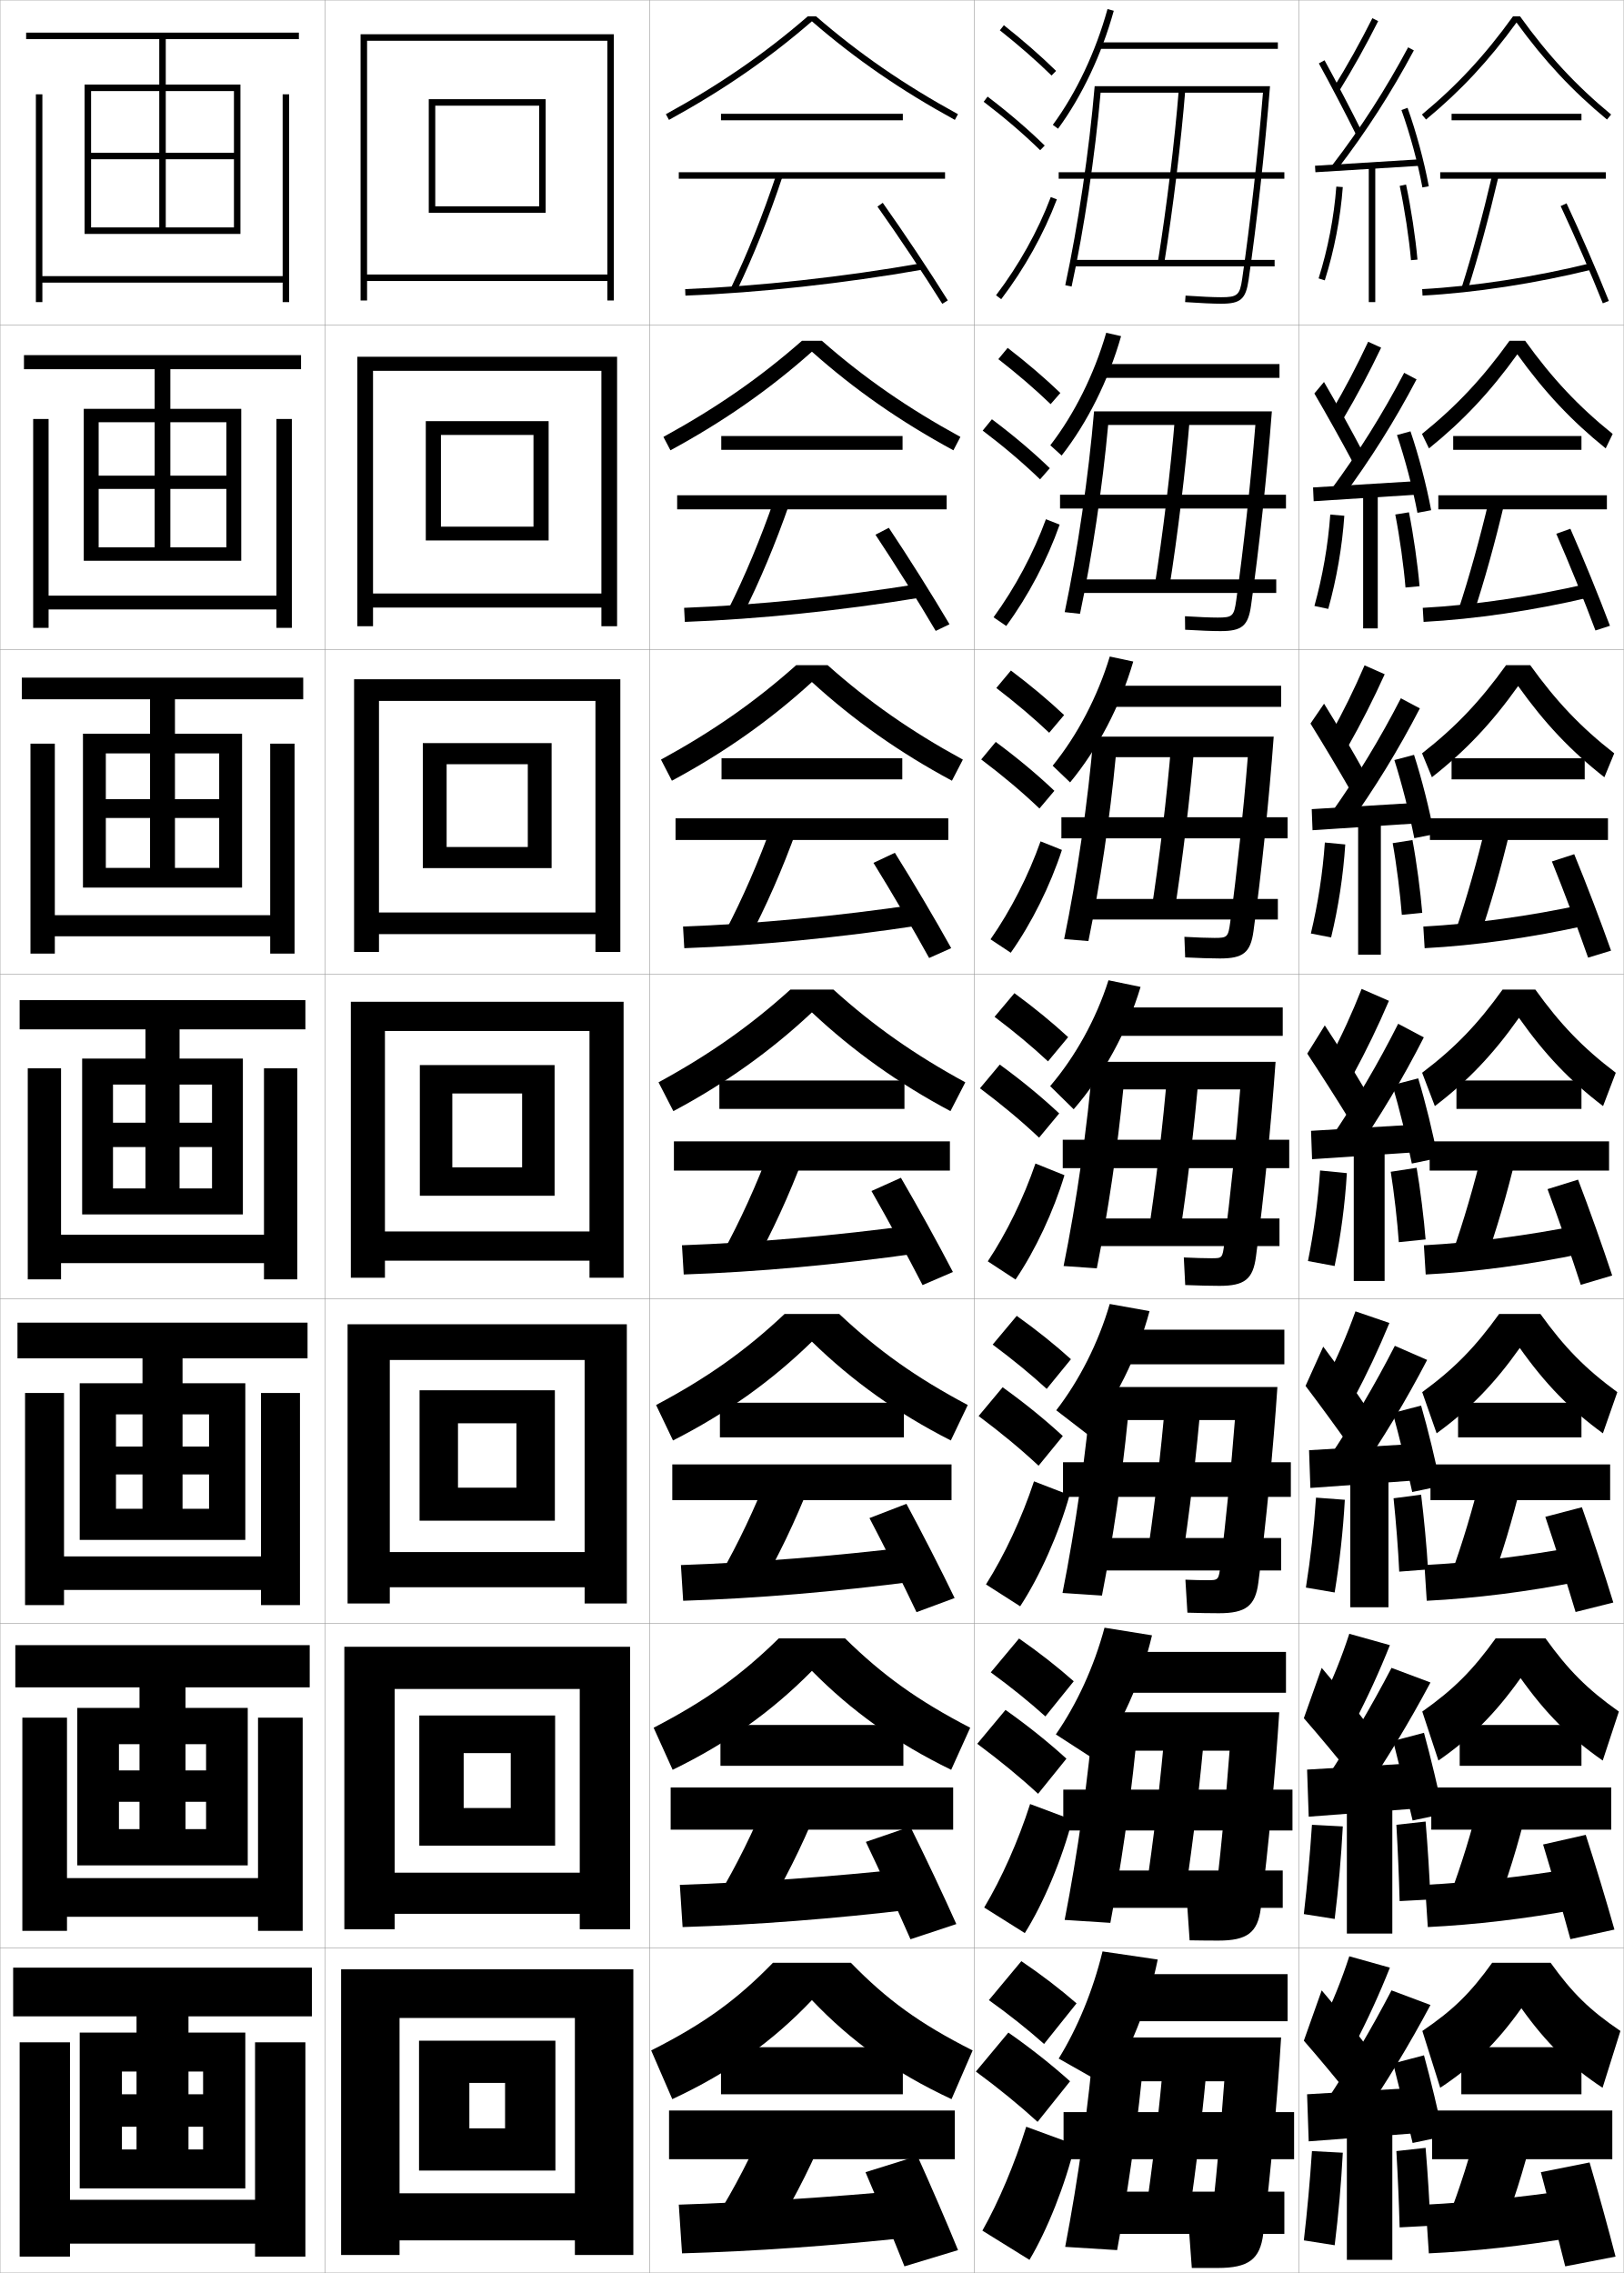
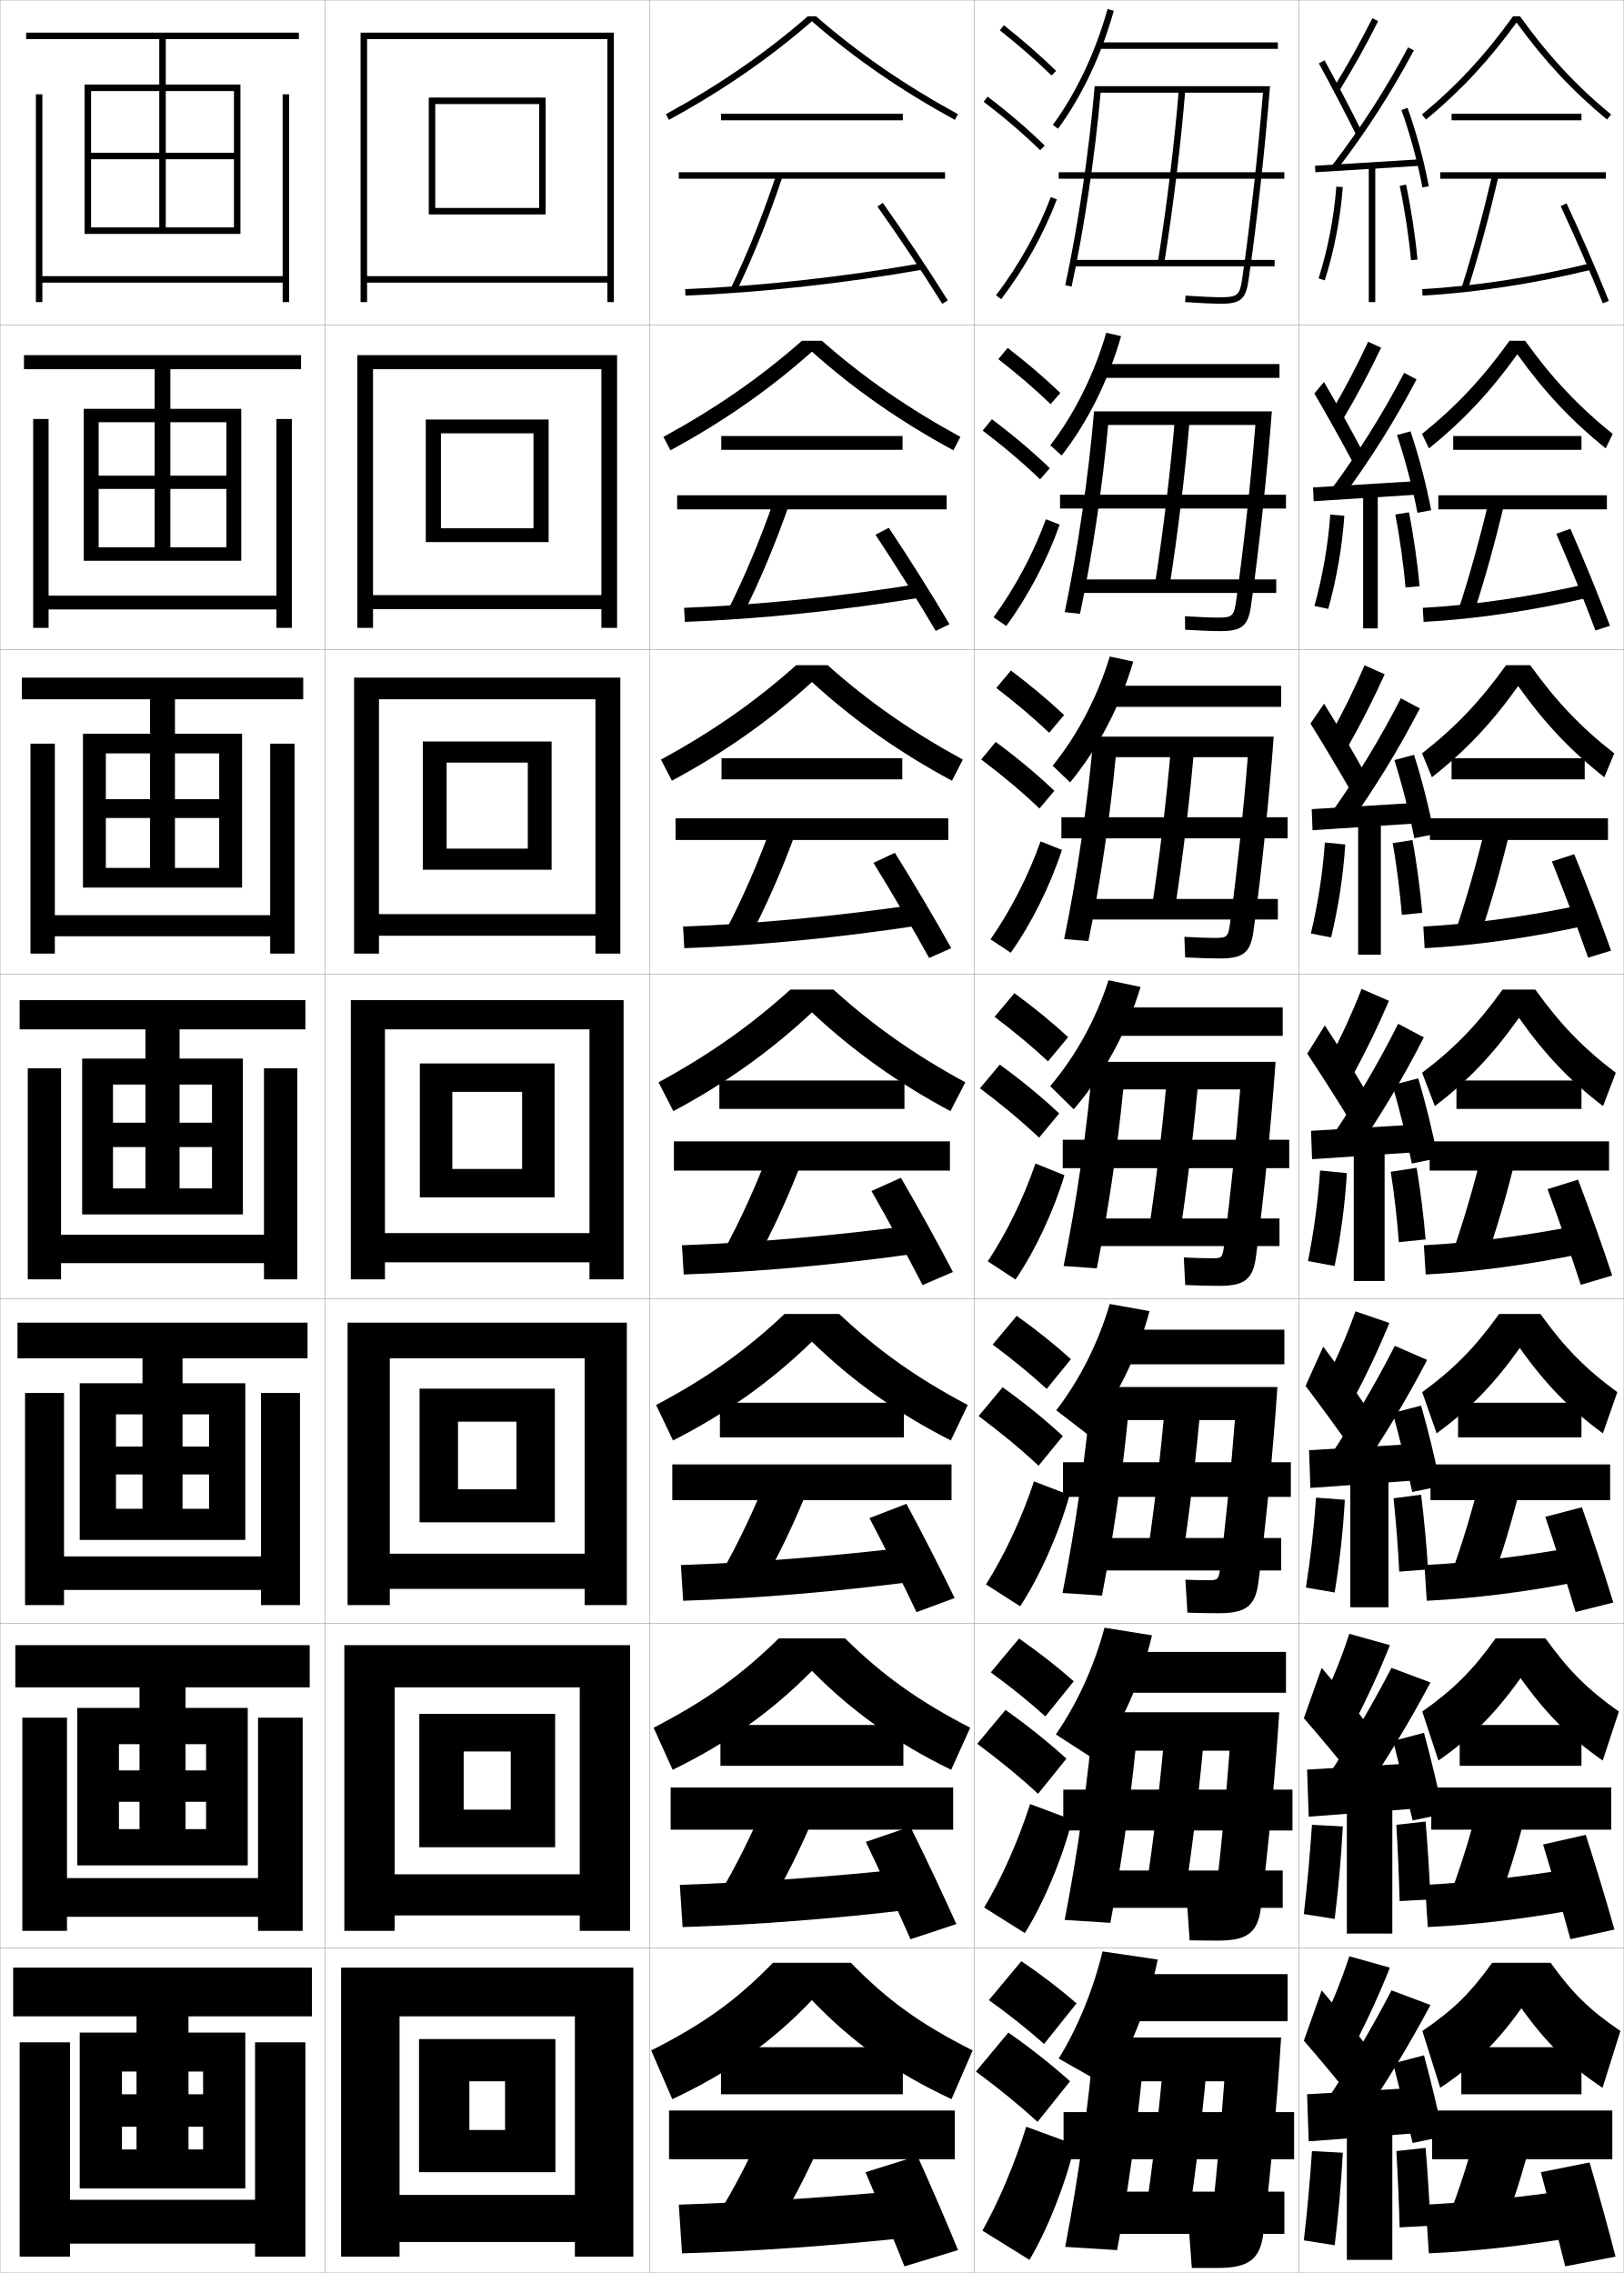
<svg xmlns="http://www.w3.org/2000/svg" width="500.1" height="700.1" viewBox="0 0 500.1 700.1" overflow="visible" enable-background="new 0 0 500.1 700.1" xml:space="preserve">
  <g id="glyphs">
    <g>
      <rect x="0.05" y="0.05" fill="none" stroke="#999999" stroke-width="0.1" width="100" height="100" />
      <rect x="0.05" y="100.05" fill="none" stroke="#999999" stroke-width="0.1" width="100" height="100" />
      <rect x="0.05" y="200.05" fill="none" stroke="#999999" stroke-width="0.1" width="100" height="100" />
      <rect x="0.05" y="300.05" fill="none" stroke="#999999" stroke-width="0.1" width="100" height="100" />
      <rect x="0.05" y="400.05" fill="none" stroke="#999999" stroke-width="0.1" width="100" height="100" />
      <rect x="0.05" y="500.05" fill="none" stroke="#999999" stroke-width="0.1" width="100" height="100" />
      <rect x="0.05" y="600.05" fill="none" stroke="#999999" stroke-width="0.1" width="100" height="100" />
      <rect x="100.05" y="0.05" fill="none" stroke="#999999" stroke-width="0.1" width="100" height="100" />
      <rect x="100.05" y="100.05" fill="none" stroke="#999999" stroke-width="0.1" width="100" height="100" />
      <rect x="100.05" y="200.05" fill="none" stroke="#999999" stroke-width="0.1" width="100" height="100" />
      <rect x="100.05" y="300.05" fill="none" stroke="#999999" stroke-width="0.1" width="100" height="100" />
      <rect x="100.05" y="400.05" fill="none" stroke="#999999" stroke-width="0.1" width="100" height="100" />
      <rect x="100.05" y="500.05" fill="none" stroke="#999999" stroke-width="0.1" width="100" height="100" />
      <rect x="100.05" y="600.05" fill="none" stroke="#999999" stroke-width="0.1" width="100" height="100" />
      <rect x="200.05" y="0.05" fill="none" stroke="#999999" stroke-width="0.1" width="100" height="100" />
      <rect x="200.05" y="100.05" fill="none" stroke="#999999" stroke-width="0.1" width="100" height="100" />
      <rect x="200.05" y="200.05" fill="none" stroke="#999999" stroke-width="0.1" width="100" height="100" />
      <rect x="200.05" y="300.05" fill="none" stroke="#999999" stroke-width="0.1" width="100" height="100" />
      <rect x="200.05" y="400.05" fill="none" stroke="#999999" stroke-width="0.1" width="100" height="100" />
      <rect x="200.05" y="500.05" fill="none" stroke="#999999" stroke-width="0.1" width="100" height="100" />
      <rect x="200.05" y="600.05" fill="none" stroke="#999999" stroke-width="0.1" width="100" height="100" />
      <rect x="300.05" y="0.05" fill="none" stroke="#999999" stroke-width="0.1" width="100" height="100" />
      <rect x="300.05" y="100.05" fill="none" stroke="#999999" stroke-width="0.1" width="100" height="100" />
      <rect x="300.05" y="200.05" fill="none" stroke="#999999" stroke-width="0.1" width="100" height="100" />
      <rect x="300.05" y="300.05" fill="none" stroke="#999999" stroke-width="0.1" width="100" height="100" />
      <rect x="300.05" y="400.05" fill="none" stroke="#999999" stroke-width="0.1" width="100" height="100" />
      <rect x="300.05" y="500.05" fill="none" stroke="#999999" stroke-width="0.1" width="100" height="100" />
      <rect x="300.05" y="600.05" fill="none" stroke="#999999" stroke-width="0.1" width="100" height="100" />
      <rect x="400.05" y="0.05" fill="none" stroke="#999999" stroke-width="0.1" width="100" height="100" />
      <rect x="400.05" y="100.05" fill="none" stroke="#999999" stroke-width="0.1" width="100" height="100" />
      <rect x="400.05" y="200.05" fill="none" stroke="#999999" stroke-width="0.1" width="100" height="100" />
      <rect x="400.05" y="300.05" fill="none" stroke="#999999" stroke-width="0.1" width="100" height="100" />
      <rect x="400.05" y="400.05" fill="none" stroke="#999999" stroke-width="0.1" width="100" height="100" />
      <rect x="400.05" y="500.05" fill="none" stroke="#999999" stroke-width="0.1" width="100" height="100" />
      <rect x="400.05" y="600.05" fill="none" stroke="#999999" stroke-width="0.1" width="100" height="100" />
    </g>
    <g>
      <polygon points="28.05,70.05 28.05,72.05 74.05,72.05 74.05,26.05       26.05,26.05 26.05,72.05 28.05,72.05 28.05,28.05 72.05,28.05       72.05,47.05 28.05,47.05 28.05,49.05 72.05,49.05 72.05,70.05       51.05,70.05 51.05,12.05 92.05,12.05 92.05,10.05 8.05,10.05       8.05,12.05 49.05,12.05 49.05,70.05 " />
      <polygon points="87.05,29.05 87.05,85.05 13.05,85.05 13.05,29.05       11.05,29.05 11.05,93.05 13.05,93.05 13.05,87.05 87.05,87.05       87.05,93.05 89.05,93.05 89.05,29.05 " />
    </g>
    <g>
      <g>
        <polygon points="30.383,168.591 30.383,172.716 74.299,172.716 74.299,125.925        25.8,125.925 25.8,172.716 30.383,172.716 30.383,130.049 69.716,130.049        69.716,146.508 30.383,146.508 30.383,150.591 69.716,150.591 69.716,168.591        52.466,168.591 52.466,113.716 92.716,113.716 92.716,109.383 7.383,109.383        7.383,113.716 47.633,113.716 47.633,168.591 " />
        <polygon points="14.966,129.05 10.216,129.05 10.216,193.383 14.966,193.383        14.966,187.716 85.132,187.716 85.132,193.383 89.883,193.383 89.883,129.05        85.132,129.05 85.132,183.466 14.966,183.466 " />
      </g>
      <g>
        <polygon points="32.592,267.32 32.592,273.383 74.55,273.383 74.55,225.987        25.55,225.987 25.55,273.383 32.592,273.383 32.592,232.05 67.508,232.05        67.508,246.154 32.592,246.154 32.592,251.945 67.508,251.945 67.508,267.32        53.883,267.32 53.883,215.383 93.383,215.383 93.383,208.716 6.716,208.716        6.716,215.383 46.216,215.383 46.216,267.32 " />
        <polygon points="16.883,229.05 9.383,229.05 9.383,293.716 16.883,293.716        16.883,288.383 83.216,288.383 83.216,293.716 90.716,293.716 90.716,229.05        83.216,229.05 83.216,281.883 16.883,281.883 " />
      </g>
      <g>
        <polygon points="34.8,366.05 34.8,374.05 74.8,374.05 74.8,326.05        25.3,326.05 25.3,374.05 34.8,374.05 34.8,334.05 65.3,334.05        65.3,345.8 34.8,345.8 34.8,353.3 65.3,353.3 65.3,366.05        55.3,366.05 55.3,317.05 94.05,317.05 94.05,308.05 6.05,308.05        6.05,317.05 44.8,317.05 44.8,366.05 " />
        <polygon points="18.8,329.05 8.55,329.05 8.55,394.05 18.8,394.05        18.8,389.05 81.3,389.05 81.3,394.05 91.55,394.05 91.55,329.05        81.3,329.05 81.3,380.3 18.8,380.3 " />
      </g>
      <g>
        <polygon points="35.717,464.716 35.717,474.3 75.55,474.3 75.55,426.05        24.55,426.05 24.55,474.3 35.717,474.3 35.717,435.634 64.383,435.634        64.383,445.55 35.717,445.55 35.717,454.134 64.383,454.134 64.383,464.716        56.217,464.716 56.217,418.384 94.716,418.384 94.716,407.384 5.383,407.384        5.383,418.384 43.883,418.384 43.883,464.716 " />
        <polygon points="19.717,429.05 7.717,429.05 7.717,494.384 19.717,494.384        19.717,489.716 80.383,489.716 80.383,494.384 92.383,494.384 92.383,429.05        80.383,429.05 80.383,479.384 19.717,479.384 " />
      </g>
      <g>
        <polygon points="36.633,563.383 36.633,574.55 76.299,574.55 76.299,526.05        23.8,526.05 23.8,574.55 36.633,574.55 36.633,537.217 63.466,537.217        63.466,545.3 36.633,545.3 36.633,554.967 63.466,554.967 63.466,563.383        57.133,563.383 57.133,519.717 95.383,519.717 95.383,506.717 4.717,506.717        4.717,519.717 42.966,519.717 42.966,563.383 " />
        <polygon points="20.633,529.05 6.883,529.05 6.883,594.717 20.633,594.717        20.633,590.383 79.466,590.383 79.466,594.717 93.216,594.717 93.216,529.05        79.466,529.05 79.466,578.467 20.633,578.467 " />
      </g>
    </g>
    <g>
      <polygon points="42.05,621.05 42.05,662.05 37.55,662.05 37.55,674.05       75.55,674.05 75.55,626.05 24.55,626.05 24.55,674.05 37.55,674.05       37.55,638.05 62.55,638.05 62.55,645.05 37.55,645.05 37.55,655.05       62.55,655.05 62.55,662.05 58.05,662.05 58.05,621.05 96.05,621.05       96.05,606.05 4.05,606.05 4.05,621.05 " />
      <polygon points="21.55,629.05 6.05,629.05 6.05,695.05 21.55,695.05       21.55,691.05 78.55,691.05 78.55,695.05 94.05,695.05 94.05,629.05       78.55,629.05 78.55,677.55 21.55,677.55 " />
    </g>
    <g>
      <g>
-         <polygon points="187.05,84.55 113.05,84.55 113.05,86.55 187.05,86.55        187.05,92.55 189.05,92.55 189.05,10.55 111.05,10.55 111.05,92.55        113.05,92.55 113.05,12.55 187.05,12.55 " />
-         <polygon points="134.05,32.55 166.05,32.55 166.05,63.55 134.05,63.55        134.05,65.55 168.05,65.55 168.05,30.55 132.05,30.55 132.05,65.55        134.05,65.55 " />
-       </g>
-       <g>
-         <polygon points="185.216,182.8 114.883,182.8 114.883,187.133 185.216,187.133        185.216,192.883 190.049,192.883 190.049,109.883 110.049,109.883 110.049,192.883        114.883,192.883 114.883,114.216 185.216,114.216 " />
-         <polygon points="135.799,133.966 164.3,133.966 164.3,162.216 135.799,162.216        135.799,166.466 168.966,166.466 168.966,129.716 131.133,129.716 131.133,166.466        135.799,166.466 " />
-       </g>
-       <g>
-         <polygon points="183.383,281.05 116.716,281.05 116.716,287.716 183.383,287.716        183.383,293.216 191.05,293.216 191.05,209.216 109.05,209.216 109.05,293.216        116.716,293.216 116.716,215.883 183.383,215.883 " />
-         <polygon points="137.55,235.383 162.55,235.383 162.55,260.883 137.55,260.883        137.55,267.383 169.883,267.383 169.883,228.883 130.216,228.883 130.216,267.383        137.55,267.383 " />
-       </g>
-       <g>
-         <polygon points="181.55,379.3 118.55,379.3 118.55,388.3 181.55,388.3        181.55,393.55 192.05,393.55 192.05,308.55 108.05,308.55 108.05,393.55        118.55,393.55 118.55,317.55 181.55,317.55 " />
-         <polygon points="139.3,336.8 160.8,336.8 160.8,359.55 139.3,359.55        139.3,368.3 170.8,368.3 170.8,328.05 129.3,328.05 129.3,368.3        139.3,368.3 " />
-       </g>
-       <g>
-         <polygon points="180.049,478.05 120.049,478.05 120.049,488.883 180.049,488.883        180.049,493.883 193.049,493.883 193.049,407.883 107.049,407.883 107.049,493.883        120.049,493.883 120.049,418.883 180.049,418.883 " />
-         <polygon points="141.049,438.383 159.05,438.383 159.05,458.216 141.049,458.216        141.049,468.383 170.883,468.383 170.883,428.216 129.216,428.216 129.216,468.383        141.049,468.383 " />
-       </g>
-       <g>
-         <polygon points="178.55,576.8 121.55,576.8 121.55,589.467 178.55,589.467        178.55,594.217 194.05,594.217 194.05,507.217 106.05,507.217 106.05,594.217        121.55,594.217 121.55,520.217 178.55,520.217 " />
-         <polygon points="142.8,539.967 157.3,539.967 157.3,556.883 142.8,556.883        142.8,568.467 170.966,568.467 170.966,528.383 129.133,528.383 129.133,568.467        142.8,568.467 " />
-       </g>
-       <g>
-         <polygon points="177.05,675.55 123.05,675.55 123.05,690.05 177.05,690.05        177.05,694.55 195.05,694.55 195.05,606.55 105.05,606.55 105.05,694.55        123.05,694.55 123.05,621.55 177.05,621.55 " />
-         <polygon points="144.55,641.55 155.55,641.55 155.55,655.55 144.55,655.55        144.55,668.55 171.05,668.55 171.05,628.55 129.05,628.55 129.05,668.55        144.55,668.55 " />
+         <polygon points="187.05,85.05 113.05,85.05 113.05,87.05 187.05,87.05        187.05,93.05 189.05,93.05 189.05,10.05 111.05,10.05 111.05,93.05        113.05,93.05 113.05,12.05 187.05,12.05 " />
+         <polygon points="134.05,32.05 166.05,32.05 166.05,64.05 134.05,64.05        134.05,66.05 168.05,66.05 168.05,30.05 132.05,30.05 132.05,66.05        134.05,66.05 " />
+       </g>
+       <g>
+         <polygon points="185.216,183.299 114.883,183.299 114.883,187.633 185.216,187.633        185.216,193.383 190.049,193.383 190.049,109.383 110.049,109.383 110.049,193.383        114.883,193.383 114.883,113.716 185.216,113.716 " />
+         <polygon points="135.799,133.466 164.3,133.466 164.3,162.716 135.799,162.716        135.799,166.966 168.966,166.966 168.966,129.216 131.133,129.216 131.133,166.966        135.799,166.966 " />
+       </g>
+       <g>
+         <polygon points="183.383,281.55 116.716,281.55 116.716,288.216 183.383,288.216        183.383,293.716 191.05,293.716 191.05,208.716 109.05,208.716 109.05,293.716        116.716,293.716 116.716,215.383 183.383,215.383 " />
+         <polygon points="137.55,234.883 162.55,234.883 162.55,261.383 137.55,261.383        137.55,267.883 169.883,267.883 169.883,228.383 130.216,228.383 130.216,267.883        137.55,267.883 " />
+       </g>
+       <g>
+         <polygon points="181.55,379.8 118.55,379.8 118.55,388.8 181.55,388.8        181.55,394.05 192.05,394.05 192.05,308.05 108.05,308.05 108.05,394.05        118.55,394.05 118.55,317.05 181.55,317.05 " />
+         <polygon points="139.3,336.3 160.8,336.3 160.8,360.05 139.3,360.05        139.3,368.8 170.8,368.8 170.8,327.55 129.3,327.55 129.3,368.8        139.3,368.8 " />
+       </g>
+       <g>
+         <polygon points="180.049,478.55 120.049,478.55 120.049,489.383 180.049,489.383        180.049,494.383 193.049,494.383 193.049,407.383 107.049,407.383 107.049,494.383        120.049,494.383 120.049,418.383 180.049,418.383 " />
+         <polygon points="141.049,437.883 159.05,437.883 159.05,458.716 141.049,458.716        141.049,468.883 170.883,468.883 170.883,427.717 129.216,427.717 129.216,468.883        141.049,468.883 " />
+       </g>
+       <g>
+         <polygon points="178.55,577.3 121.55,577.3 121.55,589.967 178.55,589.967        178.55,594.717 194.05,594.717 194.05,506.717 106.05,506.717 106.05,594.717        121.55,594.717 121.55,519.717 178.55,519.717 " />
+         <polygon points="142.8,539.467 157.3,539.467 157.3,557.383 142.8,557.383        142.8,568.967 170.966,568.967 170.966,527.883 129.133,527.883 129.133,568.967        142.8,568.967 " />
+       </g>
+       <g>
+         <polygon points="177.05,676.05 123.05,676.05 123.05,690.55 177.05,690.55        177.05,695.05 195.05,695.05 195.05,606.05 105.05,606.05 105.05,695.05        123.05,695.05 123.05,621.05 177.05,621.05 " />
+         <polygon points="144.55,641.05 155.55,641.05 155.55,656.05 144.55,656.05        144.55,669.05 171.05,669.05 171.05,628.05 129.05,628.05 129.05,669.05        144.55,669.05 " />
      </g>
    </g>
    <g>
      <rect x="206.05" y="650.05" width="88" height="15" />
      <path d="M220.55,683.05l16.5,6.5c5.998-9.352,11.679-20.119,16.5-31.5l-17.5-5      C231.513,663.757,226.057,674.261,220.55,683.05z" />
      <path d="M279.55,674.55c-24.442,2.282-47.848,3.763-70.5,4.5l1,15      c22.504-0.64,45.854-2.28,71-5L279.55,674.55z" />
      <path d="M282.55,664.05l-16,5c3.75,8.765,8.532,20.313,12,29l16.5-5      C291.602,684.579,286.571,672.952,282.55,664.05z" />
    </g>
    <g>
      <rect x="206.549" y="550.55" width="87" height="13" />
      <path d="M221.232,583.978l14.217,5.561c5.847-9.56,11.369-20.502,16.091-32.103      l-15.066-4.271C231.993,564.189,226.665,574.898,221.232,583.978z" />
      <path d="M209.376,580.55l0.846,13c22.55-0.681,46.338-2.522,71.355-5.503      l-1.308-12.578C255.854,578.082,232.036,579.789,209.376,580.55z" />
      <path d="M280.353,562.62L266.664,567.312c4.345,9.093,9.802,21.008,13.744,29.992      l14.116-4.677C290.6,583.826,284.934,571.834,280.353,562.62z" />
    </g>
    <g>
      <rect x="207.05" y="451.05" width="86" height="11" />
      <path d="M221.916,484.905l11.935,4.622c5.696-9.769,11.059-20.886,15.682-32.705      l-12.633-3.545C232.475,464.622,227.273,475.537,221.916,484.905z" />
      <path d="M209.704,482.05l0.692,11c22.597-0.721,46.822-2.764,71.711-6.005      l-1.115-10.656C256.6,479.333,232.37,481.265,209.704,482.05z" />
      <path d="M279.155,463.19l-11.378,4.386c4.624,8.813,10.36,20.302,14.49,28.983      l11.731-4.353C289.876,483.658,283.972,472.104,279.155,463.19z" />
    </g>
    <g>
      <g>
        <rect x="209.05" y="53.05" width="82" height="2" />
        <path d="M225.148,88.617l1.803,0.865c5.093-10.603,9.819-22.418,14.048-35.116       l-1.898-0.633C234.899,66.353,230.205,78.089,225.148,88.617z" />
        <path d="M211.011,89.051l0.078,1.998c22.782-0.883,48.756-3.729,73.134-8.015       l-0.346-1.969C259.584,85.335,233.707,88.171,211.011,89.051z" />
        <path d="M270.233,63.628c6.535,9.222,14.373,20.979,19.968,29.951l1.697-1.059       c-5.614-9.003-13.478-20.798-20.032-30.049L270.233,63.628z" />
      </g>
      <g>
        <rect x="208.549" y="152.55" width="83" height="4.333" />
        <path d="M224.298,187.689l4.419,1.805c5.244-10.395,10.129-22.035,14.457-34.514       l-4.666-1.361C234.251,165.919,229.43,177.451,224.298,187.689z" />
        <path d="M210.684,187.217l0.232,4.332c22.735-0.842,48.272-3.488,72.778-7.512       l-0.538-4.224C258.838,183.751,233.372,186.361,210.684,187.217z" />
        <path d="M269.619,164.698c6.044,9.094,13.34,20.751,18.557,29.626l4.247-2.049       c-5.229-8.864-12.585-20.567-18.693-29.707L269.619,164.698z" />
      </g>
      <g>
        <rect x="208.05" y="252.05" width="84" height="6.667" />
        <path d="M223.449,286.761l7.036,2.744c5.395-10.186,10.438-21.652,14.865-33.911       l-7.432-2.089C233.604,265.487,228.656,276.812,223.449,286.761z" />
        <path d="M210.357,285.383l0.386,6.666c22.689-0.802,47.789-3.247,72.422-7.01       l-0.73-6.479C258.092,282.167,233.039,284.551,210.357,285.383z" />
        <path d="M269.006,265.769c5.552,8.966,12.307,20.523,17.146,29.301l6.797-3.039       c-4.845-8.726-11.693-20.336-17.354-29.366L269.006,265.769z" />
      </g>
      <g>
        <rect x="207.55" y="351.55" width="85" height="9" />
        <path d="M222.599,385.833l9.652,3.684c5.545-9.978,10.748-21.27,15.273-33.309       l-10.199-2.816C232.956,365.055,227.881,376.175,222.599,385.833z" />
        <path d="M210.03,383.55l0.539,9c22.643-0.762,47.305-3.006,72.066-6.508       l-0.922-8.734C257.346,380.583,232.704,382.741,210.03,383.55z" />
        <path d="M277.458,362.761l-9.066,4.078c5.061,8.839,11.273,20.296,15.734,28.976       l9.348-4.029C289.013,383.198,282.672,371.68,277.458,362.761z" />
      </g>
    </g>
    <g>
      <g>
        <path d="M304.55,616.05c6.32,4.532,11.996,9.057,17,13.5l10-12.5       c-4.965-4.321-10.732-8.76-17-13L304.55,616.05z" />
        <path d="M319.55,653.55l10-12.5c-5.549-4.986-11.995-10.107-19-15l-10,12       C307.614,643.254,313.958,648.448,319.55,653.55z" />
        <path d="M331.05,660.55c-2.919,12.319-8.596,26.487-14,35.5l-14.5-9       c4.979-8.802,9.985-20.634,13.5-32L331.05,660.55z" />
      </g>
      <g>
        <path d="M305.132,515.097c6.251,4.557,11.873,9.107,16.82,13.572l8.734-10.822       c-4.924-4.369-10.631-8.857-16.848-13.178L305.132,515.097z" />
        <path d="M319.702,552.503l8.734-10.822c-5.504-5.014-11.836-10.104-18.766-15.014       l-8.703,10.432C307.938,542.261,314.173,547.401,319.702,552.503z" />
        <path d="M330.226,560.524c-3.121,12.1-8.873,25.746-14.607,34.877l-12.516-7.869       c5.359-8.934,10.533-20.598,14.145-31.875L330.226,560.524z" />
      </g>
      <g>
        <path d="M305.715,414.144c6.181,4.581,11.75,9.159,16.641,13.645l7.467-9.144       c-4.882-4.419-10.529-8.956-16.693-13.356L305.715,414.144z" />
        <path d="M319.855,451.455l7.467-9.144c-5.459-5.041-11.675-10.1-18.531-15.027       l-7.404,8.864C308.262,441.267,314.389,446.355,319.855,451.455z" />
        <path d="M329.4,460.5C326.078,472.38,320.25,485.503,314.188,494.752l-10.531-6.737       c5.739-9.064,11.081-20.562,14.787-31.75L329.4,460.5z" />
      </g>
    </g>
    <g>
      <g>
        <path d="M307.929,9.333c5.9,4.677,11.257,9.363,15.922,13.932l1.398-1.43       C320.535,17.219,315.125,12.485,309.171,7.767L307.929,9.333z" />
        <path d="M302.944,31.345c6.493,4.947,12.188,9.828,17.407,14.921l1.396-1.432       c-5.278-5.15-11.033-10.083-17.593-15.079L302.944,31.345z" />
        <path d="M306.753,90.945l1.594,1.209c7.186-9.465,13.112-20.099,17.139-30.751       l-1.871-0.707C319.655,71.171,313.824,81.631,306.753,90.945z" />
      </g>
      <g>
        <path d="M307.464,110.619c5.971,4.653,11.38,9.312,16.102,13.86l2.999-3.441       c-4.756-4.567-10.226-9.251-16.231-13.891L307.464,110.619z" />
        <path d="M320.316,147.646l2.997-3.443c-5.323-5.123-11.193-10.087-17.827-15.066       l-2.843,3.492C309.232,137.619,315.034,142.552,320.316,147.646z" />
        <path d="M326.345,161.594c-3.805,10.815-9.628,21.913-16.449,31.209l-3.911-2.674       c6.656-9.133,12.29-19.701,16.135-30.208L326.345,161.594z" />
      </g>
      <g>
        <path d="M306.842,211.905c6.04,4.629,11.503,9.262,16.281,13.788l4.599-5.453       c-4.798-4.518-10.326-9.153-16.386-13.713L306.842,211.905z" />
        <path d="M320.123,249.027l4.599-5.454c-5.369-5.096-11.354-10.091-18.062-15.054       l-4.474,5.395C308.869,238.946,314.779,243.931,320.123,249.027z" />
        <path d="M327.046,261.785c-3.582,10.978-9.302,22.539-15.759,31.668l-6.229-4.14       c6.242-8.95,11.679-19.627,15.407-30.166L327.046,261.785z" />
      </g>
      <g>
        <path d="M306.298,313.19c6.11,4.605,11.627,9.211,16.461,13.717l6.199-7.465       c-4.84-4.469-10.428-9.055-16.539-13.535L306.298,313.19z" />
        <path d="M320.009,350.407l6.199-7.465c-5.414-5.068-11.515-10.096-18.297-15.041       l-6.105,7.297C308.585,340.272,314.604,345.31,320.009,350.407z" />
        <path d="M327.826,361.976c-3.36,11.14-8.977,23.165-15.069,32.127l-8.547-5.605       c5.827-8.768,11.066-19.554,14.681-30.125L327.826,361.976z" />
      </g>
    </g>
    <g>
      <path d="M336.979,627.55c-1.526,19.629-5.001,44.079-8.93,64.5l16,1      c3.023-16.569,5.765-35.17,7.5-52h25.5c-0.952,12.876-2.157,26.456-3.5,39      c-0.533,4.974-0.561,5-4.5,5c-1.9,0-0.932,0-3,0l1,13.5c4.094,0,4.026,0,8,0      c9.384,0,13.027-2.609,14-10.5c2.275-18.465,4.349-41.52,5.5-60.5H336.979z" />
      <rect x="327.55" y="650.55" width="71" height="14.5" />
      <path d="M366.05,683.55c2.338-15.654,4.612-34.612,6-51.5h-13.5      c-1.387,16.888-3.662,35.845-6,51.5H366.05z" />
      <rect x="337.55" y="675.05" width="58" height="13" />
    </g>
    <g>
      <path d="M336.838,527.383c-1.551,19.636-5.025,43.925-8.951,63.965l14.075,0.903      c3.144-16.673,5.982-35.857,7.715-53.034h29.005      c-1.046,13.776-2.447,28.627-3.964,41.809      c-0.548,4.838-0.572,4.857-4.335,4.857c-1.967,0-2.323-0.03-4.822-0.083      l0.812,11.833c4.192,0.053,5.143,0.083,8.844,0.083      c8.826,0,12.127-2.403,13.082-9.976c2.319-18.306,4.467-41.327,5.682-60.357      H336.838z" />
      <rect x="327.466" y="551.216" width="70.584" height="12.584" />
      <path d="M365.047,583.159c2.41-15.94,4.711-35.077,6.085-51.846l-12.248-0.027      c-1.372,16.761-3.673,35.888-6.082,51.82L365.047,583.159z" />
      <rect x="336.383" y="576.133" width="58.667" height="11.5" />
    </g>
    <g>
      <path d="M336.197,427.217c-1.576,19.643-5.05,43.771-8.973,63.43L339.375,491.453      c3.264-16.777,6.198-36.545,7.929-54.07h33.011      c-1.141,14.679-2.737,30.799-4.428,44.619c-0.562,4.701-0.585,4.715-4.17,4.715      c-2.033,0-3.716-0.061-6.645-0.166l0.621,10.165      c4.293,0.106,6.26,0.167,9.689,0.167c8.268,0,11.226-2.197,12.163-9.451      c2.364-18.147,4.585-41.136,5.864-60.215H336.197z" />
      <rect x="327.383" y="450.383" width="70.167" height="10.667" />
      <path d="M363.796,482.769c2.482-16.226,4.81-35.541,6.17-52.192l-10.998-0.053      c-1.358,16.634-3.685,35.929-6.164,52.141L363.796,482.769z" />
      <rect x="335.217" y="473.717" width="59.333" height="10" />
    </g>
    <g>
      <g>
        <path d="M337.132,26.55c-1.675,19.67-5.146,43.155-9.06,61.288l1.955,0.424       c3.836-17.664,7.237-40.442,8.933-59.712h50.002       c-1.52,18.661-3.956,40.521-6.401,57.356       c-0.729,5.011-1.458,5.644-6.511,5.644c-2.3,0-6.284-0.182-10.932-0.498       l-0.137,1.996c4.691,0.318,8.726,0.502,11.068,0.502       c6.034,0,7.621-1.375,8.489-7.356c2.541-17.51,5.057-40.366,6.594-59.644H337.132z       " />
        <rect x="326.05" y="53.05" width="69.5" height="2" />
        <path d="M356.562,80.893l1.975,0.314c2.771-17.371,5.205-37.4,6.51-53.577       l-1.994-0.16C361.753,43.598,359.326,63.569,356.562,80.893z" />
        <rect x="330.55" y="80.05" width="62" height="2" />
      </g>
      <g>
        <path d="M336.939,126.716c-1.65,19.663-5.122,43.31-9.038,61.824l4.713,0.52       c3.685-17.404,6.963-39.373,8.669-58.177h45.34       c-1.425,17.634-3.646,38.004-5.897,54.047       c-0.679,4.862-1.172,5.286-5.676,5.286c-2.233,0-5.892-0.151-10.11-0.415       l0.054,4.163c4.591,0.266,8.275,0.419,10.89,0.419       c6.593,0,8.522-1.581,9.407-7.88c2.497-17.669,4.939-40.559,6.412-59.787       H336.939z" />
        <rect x="326.466" y="152.383" width="69.584" height="4.25" />
        <path d="M360.039,181.597c2.699-17.085,5.106-36.936,6.425-53.231l-4.578-0.134       c-1.314,16.255-3.717,36.057-6.409,53.103L360.039,181.597z" />
        <rect x="331.716" y="178.466" width="61.334" height="4.167" />
      </g>
      <g>
        <path d="M336.748,226.883c-1.626,19.656-5.099,43.463-9.017,62.359l7.47,0.615       c3.534-17.143,6.689-38.303,8.406-56.641h40.678       c-1.33,16.606-3.337,35.487-5.395,50.737       c-0.628,4.714-0.885,4.93-4.841,4.93c-2.166,0-5.5-0.121-9.288-0.332       l0.242,6.331c4.492,0.212,7.826,0.334,10.713,0.334       c7.15,0,9.423-1.787,10.325-8.404c2.453-17.829,4.821-40.751,6.229-59.929       H336.748z" />
        <rect x="326.883" y="251.717" width="69.667" height="6.5" />
        <path d="M361.542,281.988c2.627-16.798,5.007-36.471,6.339-52.885l-7.162-0.106       c-1.329,16.381-3.706,36.014-6.327,52.782L361.542,281.988z" />
        <rect x="332.883" y="276.883" width="60.667" height="6.333" />
      </g>
      <g>
        <path d="M336.556,327.05c-1.601,19.649-5.074,43.617-8.994,62.895l10.227,0.711       c3.383-16.882,6.415-37.233,8.143-55.105h36.016       c-1.234,15.579-3.027,32.97-4.891,47.428       c-0.577,4.565-0.598,4.572-4.006,4.572c-2.1,0-5.107-0.091-8.466-0.249       l0.432,8.498c4.393,0.159,7.376,0.251,10.534,0.251       c7.709,0,10.324-1.992,11.244-8.928c2.408-17.988,4.703-40.943,6.047-60.072       H336.556z" />
        <rect x="327.3" y="351.05" width="69.75" height="8.75" />
        <path d="M363.044,382.378c2.555-16.512,4.908-36.006,6.254-52.538l-9.746-0.08       c-1.344,16.508-3.695,35.972-6.246,52.462L363.044,382.378z" />
        <rect x="334.05" y="375.3" width="60" height="8.5" />
      </g>
    </g>
    <g>
      <path d="M326.05,634.05l15,8.5c7.001-10.924,12.51-24.466,15.5-39l-17-2.5      C336.621,613.137,331.777,624.773,326.05,634.05z" />
      <rect x="342.55" y="608.05" width="54" height="14.5" />
    </g>
    <g>
      <path d="M325.173,534.211l12.416,8.041c7.71-10.786,13.81-24.225,17.2-38.559      l-14.628-2.352C336.941,513.39,331.581,524.992,325.173,534.211z" />
      <rect x="341.8" y="508.8" width="54.25" height="12.583" />
    </g>
    <g>
      <path d="M325.297,434.373l9.832,7.582c8.417-10.648,15.109-23.985,18.9-38.118      l-12.257-2.202C338.263,413.644,332.386,425.211,325.297,434.373z" />
      <rect x="341.05" y="409.55" width="54.5" height="10.667" />
    </g>
    <g>
      <path d="M324.244,38.458l1.611,1.184c7.357-10.008,13.451-22.908,17.158-36.325      l-1.928-0.533C337.442,15.972,331.461,28.641,324.244,38.458z" />
      <rect x="338.55" y="13.05" width="55" height="2" />
    </g>
    <g>
      <path d="M323.47,137.15l3.49,3.163c7.946-10.175,14.437-23.187,18.305-36.775      l-4.58-1.04C336.989,115.28,330.87,127.57,323.47,137.15z" />
      <rect x="339.133" y="112.133" width="54.917" height="4.25" />
    </g>
    <g>
      <path d="M324.195,235.843l5.369,5.143c8.536-10.342,15.423-23.465,19.452-37.226      l-7.232-1.546C338.036,214.589,331.78,226.5,324.195,235.843z" />
      <rect x="339.717" y="211.216" width="54.833" height="6.5" />
    </g>
    <g>
      <g>
        <path d="M323.421,334.535l7.248,7.122c9.125-10.51,16.408-23.744,20.6-37.677       l-9.885-2.053C337.583,313.897,331.19,325.43,323.421,334.535z" />
      </g>
      <rect x="340.3" y="310.3" width="54.75" height="8.75" />
    </g>
    <g>
      <path d="M468.141,5.05h-2.182c-8.612,11.986-17.277,21.327-28.046,30.229      l1.273,1.541c10.685-8.833,19.321-18.106,27.863-29.884      c8.542,11.777,17.179,21.051,27.863,29.884l1.273-1.541      C485.418,26.377,476.753,17.036,468.141,5.05z" />
      <rect x="447.05" y="35.05" width="40" height="2" />
      <rect x="443.55" y="53.05" width="51" height="2" />
      <path d="M450.097,88.748l1.906,0.604c3.304-10.424,6.507-22.225,9.521-35.073      l-1.947-0.457C456.574,66.621,453.385,78.372,450.097,88.748z" />
      <path d="M437.995,89.052l0.109,1.996c16.241-0.883,34.773-3.734,52.185-8.027      l-0.479-1.941C472.518,85.343,454.115,88.175,437.995,89.052z" />
      <path d="M480.644,63.474c4.371,9.346,9.344,20.82,12.978,29.946l1.857-0.74      c-3.646-9.159-8.637-20.675-13.022-30.054L480.644,63.474z" />
    </g>
    <g>
      <path d="M469.708,104.966c8.293,11.543,16.392,20.193,26.955,28.691l-2.153,4.45      c-10.509-8.466-18.878-17.393-27.21-28.986      c-8.332,11.593-16.701,20.52-27.21,28.986l-2.154-4.45      c10.564-8.499,18.662-17.148,26.955-28.691H469.708z" />
      <rect x="447.55" y="134.3" width="39.5" height="4.25" />
      <rect x="442.967" y="152.55" width="51.916" height="4.333" />
      <path d="M449.172,187.798l4.589,1.419c3.383-10.245,6.622-21.863,9.601-34.478      l-4.706-1.048C455.702,166.15,452.49,177.687,449.172,187.798z" />
      <path d="M438.171,187.218l0.258,4.331c15.897-0.847,33.838-3.492,50.986-7.523      l-0.648-4.201C471.789,183.753,453.982,186.364,438.171,187.218z" />
      <path d="M479.294,164.403c4.037,9.249,8.678,20.734,12.065,29.789l4.465-1.45      c-3.401-9.044-8.096-20.582-12.186-29.878L479.294,164.403z" />
    </g>
    <g>
      <path d="M471.276,204.883c7.974,11.1,15.504,19.06,25.864,27.153l-3.034,7.36      c-10.334-8.099-18.436-16.681-26.557-28.089      c-8.121,11.408-16.223,19.99-26.556,28.089l-3.035-7.36      c10.36-8.094,17.891-16.054,25.864-27.153H471.276z" />
      <rect x="447.05" y="233.55" width="41" height="6.5" />
      <rect x="440.383" y="252.05" width="54.834" height="6.667" />
      <path d="M448.248,286.849l7.271,2.235c3.462-10.066,6.738-21.502,9.68-33.882      l-7.464-1.638C454.83,265.679,451.597,277.001,448.248,286.849z" />
      <path d="M438.347,285.384l0.406,6.664c15.553-0.811,32.902-3.249,49.789-7.018      l-0.818-6.461C471.061,282.164,453.851,284.554,438.347,285.384z" />
      <path d="M477.945,265.333c3.702,9.152,8.012,20.649,11.151,29.631l7.072-2.161      c-3.155-8.93-7.555-20.489-11.349-29.702L477.945,265.333z" />
    </g>
    <g>
      <g>
        <path d="M477.55,604.55c6.693,9.325,11.956,14.524,21.5,21l-5.5,17.5       c-10.045-6.631-17.397-13.83-25-24.5c-7.603,10.67-14.955,17.869-25,24.5l-5.5-17.5       c9.544-6.476,14.807-11.675,21.5-21H477.55z" />
        <rect x="450.05" y="630.55" width="37" height="14.5" />
        <rect x="441.05" y="650.05" width="55.5" height="15" />
        <path d="M446.05,683.05l16,5.5c3.779-9.352,7.202-20.058,10-31.5l-16.5-4       C452.841,663.796,449.519,674.261,446.05,683.05z" />
        <path d="M483.55,674.55c-15.403,2.256-30.229,3.763-44.5,4.5l1,15       c14.177-0.665,29.159-2.28,45-5L483.55,674.55z" />
        <path d="M489.55,666.05l-15,3c2.362,8.765,5.346,20.306,7.5,29l15.5-3       C495.377,686.579,492.16,674.93,489.55,666.05z" />
      </g>
      <g>
        <path d="M475.981,504.633c7.014,9.769,12.843,15.658,22.591,22.538l-4.972,15.09       c-10.082-6.997-17.596-14.542-25.301-25.396       c-7.705,10.854-15.219,18.399-25.301,25.396l-4.973-15.09       c9.748-6.88,15.578-12.77,22.592-22.538H475.981z" />
        <rect x="449.55" y="531.3" width="37.5" height="12.583" />
        <rect x="440.8" y="550.55" width="55.416" height="13" />
        <path d="M446.474,584l13.984,4.683c3.7-9.529,7.087-20.418,9.921-32.095       l-14.408-3.409C453.213,564.267,449.913,574.946,446.474,584z" />
        <path d="M438.874,580.55l0.852,12.999c14.521-0.701,30.095-2.522,46.197-5.504       l-1.33-12.574C468.875,578.062,453.453,579.789,438.874,580.55z" />
        <path d="M475.231,568.12c2.697,8.862,6.013,20.392,8.413,29.158l13.561-2.957       c-2.419-8.586-5.932-20.213-8.838-29.176L475.231,568.12z" />
      </g>
      <g>
        <path d="M474.413,404.717c7.333,10.212,13.73,16.792,23.683,24.076l-4.443,12.68       c-10.121-7.364-17.794-15.255-25.603-26.294       c-7.808,11.039-15.481,18.93-25.602,26.294l-4.444-12.68       c9.952-7.284,16.35-13.864,23.683-24.076H474.413z" />
        <rect x="449.05" y="432.05" width="38" height="10.667" />
        <rect x="440.55" y="451.05" width="55.333" height="11" />
        <path d="M446.898,484.949l11.969,3.867c3.621-9.708,6.971-20.779,9.84-32.69       l-12.314-2.819C453.586,464.737,450.308,475.631,446.898,484.949z" />
        <path d="M438.698,482.051l0.703,10.998c14.865-0.737,31.031-2.765,47.395-6.009       l-1.159-10.647C469.604,479.318,453.586,481.267,438.698,482.051z" />
        <path d="M475.914,467.191c3.032,8.958,6.679,20.478,9.326,29.315l11.619-2.914       c-2.664-8.7-6.472-20.305-9.674-29.351L475.914,467.191z" />
      </g>
      <g>
        <path d="M472.845,304.8c7.653,10.656,14.617,17.926,24.773,25.615l-3.915,10.27       c-10.158-7.731-17.992-15.968-25.903-27.191       c-7.91,11.224-15.745,19.46-25.902,27.191l-3.916-10.27       c10.156-7.689,17.12-14.959,24.773-25.615H472.845z" />
        <rect x="448.55" y="332.8" width="38.5" height="8.75" />
        <rect x="440.3" y="351.55" width="55.25" height="9" />
        <path d="M447.323,385.899l9.953,3.051c3.541-9.887,6.854-21.141,9.76-33.286       l-10.223-2.229C453.958,365.208,450.702,376.316,447.323,385.899z" />
        <path d="M438.522,383.551l0.555,8.998c15.209-0.774,31.967-3.007,48.592-6.514       l-0.988-8.721C470.332,380.574,453.718,382.743,438.522,383.551z" />
        <path d="M476.597,366.262c3.367,9.056,7.345,20.563,10.238,29.474l9.68-2.871       c-2.91-8.814-7.014-20.396-10.512-29.526L476.597,366.262z" />
      </g>
    </g>
    <g>
      <path d="M410.699,27.023l1.701,1.053c4.262-6.888,8.201-13.945,12.043-21.577      L422.656,5.601C418.842,13.179,414.931,20.187,410.699,27.023z" />
      <path d="M406.173,19.531c3.547,6.457,8.16,15.283,11.481,21.964l1.791-0.891      c-3.332-6.702-7.961-15.558-11.519-22.036L406.173,19.531z" />
      <path d="M410.257,50.94l1.586,1.219c8.922-11.623,16.638-23.607,23.59-36.639      l-1.766-0.941C426.768,27.512,419.11,39.406,410.257,50.94z" />
      <rect x="420.3" y="34.769" transform="matrix(-0.061527 -0.9981054 0.9981054 -0.061527 396.268 474.6924)" width="2" height="32.561" />
      <path d="M431.608,33.888c2.629,7.321,5.043,16.235,6.458,23.845l1.967-0.365      c-1.435-7.709-3.88-16.738-6.542-24.155L431.608,33.888z" />
      <rect x="421.55" y="51.05" width="2" height="42" />
      <path d="M406.097,85.749l1.906,0.602c2.915-9.239,4.832-19.173,5.544-28.727      l-1.994-0.148C410.852,66.878,408.965,76.654,406.097,85.749z" />
      <path d="M431.071,57.259c1.519,7.119,2.885,16.101,3.482,22.879l1.992-0.176      c-0.604-6.853-1.984-15.928-3.518-23.121L431.071,57.259z" />
    </g>
    <g>
      <path d="M407.05,623.55l10,6.5c4.062-7.768,7.784-15.886,11-24l-12.5-3.5      C413.198,609.793,410.412,616.76,407.05,623.55z" />
      <path d="M401.55,628.55c4.521,5.159,10.724,12.638,15,18l5-15.5      c-3.977-5.259-9.525-12.163-14.5-18L401.55,628.55z" />
      <g>
        <path d="M408.55,647.05l10.5,6c7.966-11.651,14.856-23.062,21.5-35.5l-12-4.5       C422.364,624.91,415.869,635.917,408.55,647.05z" />
      </g>
      <polygon points="436.05,657.05 436.05,643.05 402.55,645.05 403.05,659.55 " />
      <g>
        <path d="M429.05,635.55c1.783,6.949,4.351,17.411,6,24.5l9.5-2       c-1.52-7.368-4.032-17.837-6-25L429.05,635.55z" />
      </g>
      <rect x="414.8" y="654.55" width="14" height="41.5" />
      <path d="M401.55,690.05l9.5,1.5c1.162-9.433,2.002-18.897,2.5-28.5l-9.5-0.5      C403.43,671.855,402.61,680.882,401.55,690.05z" />
      <path d="M440.55,685.55c-0.311-7.622-0.842-16.118-1.5-24l-9,1      c0.452,7.882,0.794,15.883,1,23.5L440.55,685.55z" />
    </g>
    <g>
      <g>
        <path d="M251.35,5.05H248.75c-13.21,11.456-27.111,21.044-43.681,30.123       l0.961,1.754c16.693-9.146,30.701-18.816,44.02-30.365       c13.318,11.549,27.326,21.219,44.02,30.365l0.961-1.754       C278.461,26.094,264.56,16.506,251.35,5.05z" />
        <rect x="222.05" y="35.05" width="56" height="2" />
      </g>
      <g>
        <path d="M253.127,104.967h-6.154c-12.947,11.379-26.406,20.714-42.656,29.603       l2.164,4.128c16.422-8.915,30.459-18.71,43.569-30.382       c13.109,11.672,27.148,21.467,43.57,30.382l2.164-4.128       C279.532,125.681,266.074,116.346,253.127,104.967z" />
        <rect x="222.133" y="134.3" width="55.833" height="4.25" />
      </g>
      <g>
        <path d="M254.904,204.883h-9.709c-12.685,11.302-25.701,20.384-41.632,29.082       l3.367,6.502c16.15-8.684,30.218-18.604,43.12-30.398       c12.901,11.795,26.97,21.714,43.12,30.398l3.367-6.502       C280.604,225.268,267.589,216.186,254.904,204.883z" />
        <rect x="222.216" y="233.55" width="55.667" height="6.5" />
      </g>
    </g>
    <g>
      <g>
        <path d="M250.05,616.05c12.033,12.663,25.498,22.351,43,30.5l6.5-15       c-16.433-8.306-26.411-15.621-37.5-27h-24c-11.089,11.379-21.067,18.694-37.5,27l6.5,15       C224.552,638.4,238.017,628.713,250.05,616.05z" />
        <rect x="222.05" y="630.55" width="56" height="14.5" />
      </g>
      <g>
        <path d="M250.05,514.641c12.253,12.415,25.929,22.221,42.89,30.472l5.857-12.959       c-16.16-8.373-27.003-16.192-38.536-27.521h-20.422       c-11.533,11.328-22.376,19.147-38.536,27.521l5.856,12.959       C224.12,536.861,237.796,527.056,250.05,514.641z" />
        <rect x="221.883" y="531.3" width="56.333" height="12.583" />
      </g>
      <g>
        <path d="M250.05,413.232c12.474,12.166,26.36,22.091,42.78,30.443l5.213-10.918       c-15.886-8.44-27.595-16.765-39.572-28.041h-16.842       c-11.978,11.276-23.686,19.601-39.572,28.041l5.213,10.918       C223.69,435.323,237.577,425.398,250.05,413.232z" />
        <rect x="221.716" y="432.05" width="56.667" height="10.667" />
      </g>
      <g>
        <path d="M250.05,311.823c12.693,11.918,26.791,21.962,42.67,30.415l4.57-8.877       c-15.613-8.507-28.187-17.336-40.608-28.562h-13.264       c-12.422,11.226-24.995,20.055-40.608,28.562l4.57,8.877       C223.259,333.785,237.356,323.741,250.05,311.823z" />
        <rect x="221.55" y="332.8" width="57" height="8.75" />
      </g>
    </g>
    <g>
      <g>
        <path d="M410.144,126.617l3.508,2.449c4.188-7.072,8.035-14.306,11.701-21.98       l-3.994-1.822C417.858,112.748,414.188,119.75,410.144,126.617z" />
        <path d="M404.788,121.195c3.705,6.333,8.516,14.935,11.902,21.303l2.914-3.48       c-3.346-6.369-8.061-14.899-11.848-21.364L404.788,121.195z" />
        <path d="M409.94,150.798l3.414,2.504c8.646-11.644,16.115-23.532,22.906-36.449       l-3.811-2.024C425.778,127.568,418.425,139.315,409.94,150.798z" />
        <polygon points="404.388,150.135 404.575,154.381 437.325,152.298 437.22,148.134 " />
        <path d="M430.237,133.995c2.455,7.252,4.863,16.424,6.299,23.955l4.223-0.799       c-1.428-7.659-3.854-16.928-6.367-24.295L430.237,133.995z" />
        <rect x="419.813" y="151.8" width="4.5" height="41.75" />
        <path d="M404.81,186.637l4.258,0.91c2.578-9.264,4.287-19.119,4.953-28.686       l-4.33-0.372C409.015,167.882,407.333,177.535,404.81,186.637z" />
        <path d="M429.708,158.476c1.344,6.763,2.621,16.001,3.15,22.482l4.328-0.4       c-0.553-6.551-1.885-15.937-3.266-22.769L429.708,158.476z" />
      </g>
      <g>
        <path d="M409.778,226.21l5.314,3.845c4.113-7.255,7.871-14.667,11.361-22.382       l-6.201-2.746C417.067,212.318,413.64,219.313,409.778,226.21z" />
        <path d="M403.595,222.859c3.861,6.21,8.871,14.587,12.322,20.642l4.039-6.07       c-3.359-6.036-8.16-14.241-12.18-20.691L403.595,222.859z" />
        <path d="M409.815,250.655l5.242,3.789c8.371-11.663,15.594-23.456,22.223-36.259       l-5.855-3.105C424.981,227.625,417.929,239.224,409.815,250.655z" />
        <polygon points="403.978,249.218 404.229,255.715 437.229,253.548 437.144,247.218 " />
        <path d="M429.431,234.102c2.283,7.183,4.686,16.613,6.141,24.065l6.105-1.233       c-1.424-7.61-3.828-17.119-6.193-24.436L429.431,234.102z" />
        <rect x="418.269" y="252.55" width="7" height="41.5" />
        <path d="M403.714,287.524l6.234,1.218c2.242-9.289,3.74-19.064,4.361-28.645       l-6.289-0.595C407.368,268.887,405.894,278.416,403.714,287.524z" />
        <path d="M428.911,259.694c1.168,6.406,2.357,15.901,2.818,22.085l6.287-0.625       c-0.502-6.249-1.785-15.945-3.012-22.416L428.911,259.694z" />
      </g>
      <g>
        <path d="M419.346,304.59c-2.87,7.299-6.057,14.287-9.731,21.214l7.121,5.241       c4.038-7.439,7.704-15.027,11.019-22.785L419.346,304.59z" />
        <path d="M402.603,324.523c4.018,6.087,9.225,14.239,12.741,19.981l5.162-8.66       c-3.372-5.702-8.26-13.582-12.509-20.019L402.603,324.523z" />
        <path d="M409.891,350.513l7.068,5.074c8.097-11.683,15.072-23.38,21.54-36.068       l-7.898-4.188C424.384,327.682,417.634,339.133,409.891,350.513z" />
        <polygon points="437.267,346.301 403.767,348.301 404.083,357.049 437.333,354.799 " />
        <path d="M428.825,334.209c2.109,7.113,4.508,16.802,5.981,24.175l7.986-1.667       c-1.417-7.561-3.802-17.309-6.019-24.576L428.825,334.209z" />
        <rect x="416.925" y="353.3" width="9.5" height="41.25" />
        <path d="M406.551,360.516c-0.63,9.376-1.898,18.781-3.731,27.896l8.211,1.526       c1.903-9.314,3.193-19.011,3.769-28.604L406.551,360.516z" />
        <path d="M428.312,360.912c0.994,6.05,2.096,15.802,2.489,21.688L439.048,381.75       c-0.451-5.947-1.686-15.953-2.761-22.062L428.312,360.912z" />
      </g>
      <g>
        <path d="M408.332,425.011l8.561,5.87c4.05-7.604,7.744-15.456,11.009-23.393       l-10.453-3.585C414.837,411.175,411.851,418.151,408.332,425.011z" />
        <path d="M402.076,426.87c4.27,5.623,9.974,13.438,13.87,18.99l5.082-12.08       c-3.675-5.48-8.893-12.872-13.505-19.009L402.076,426.87z" />
        <path d="M409.22,449.114l8.785,5.537c8.031-11.666,14.964-23.221,21.52-35.783       l-9.949-4.344C423.374,426.63,416.751,437.858,409.22,449.114z" />
        <polygon points="436.658,444.675 403.158,446.675 403.566,458.3 436.691,455.925 " />
        <path d="M428.938,435.213c1.946,7.031,4.429,17.106,5.991,24.337l8.742-1.833       c-1.468-7.464-3.916-17.573-6.009-24.788L428.938,435.213z" />
        <rect x="415.862" y="453.675" width="11.75" height="41.375" />
        <path d="M402.185,488.981l8.855,1.513c1.533-9.374,2.598-18.954,3.135-28.552       l-8.875-0.66C404.675,470.624,403.632,479.839,402.185,488.981z" />
        <path d="M439.799,483.399c-0.381-6.784-1.264-16.035-2.13-23.031l-8.488,1.113       c0.724,6.965,1.445,15.842,1.745,22.594L439.799,483.399z" />
      </g>
      <g>
        <path d="M407.05,524.217l10,6.5c4.062-7.768,7.784-15.886,11-24l-12.5-3.5       C413.198,510.46,410.412,517.427,407.05,524.217z" />
        <path d="M401.55,529.217c4.521,5.159,10.724,12.638,15,18l5-15.5       c-3.977-5.259-9.525-12.163-14.5-18L401.55,529.217z" />
        <g>
          <path d="M408.55,547.717l10.5,6c7.966-11.651,14.856-23.062,21.5-35.5l-12-4.5        C422.364,525.577,415.869,536.584,408.55,547.717z" />
        </g>
        <polygon points="436.05,557.05 436.05,543.05 402.55,545.05 403.05,559.55 " />
        <g>
          <path d="M429.05,536.217c1.783,6.949,4.351,17.411,6,24.5l9.5-2        c-1.52-7.368-4.032-17.837-6-25L429.05,536.217z" />
        </g>
        <rect x="414.8" y="554.05" width="14" height="41.5" />
        <path d="M401.55,589.55l9.5,1.5c1.162-9.433,2.002-18.897,2.5-28.5l-9.5-0.5       C403.43,571.355,402.61,580.382,401.55,589.55z" />
        <path d="M440.55,585.05c-0.311-7.622-0.842-16.118-1.5-24l-9,1       c0.452,7.882,0.794,15.883,1,23.5L440.55,585.05z" />
      </g>
    </g>
  </g>
</svg>
